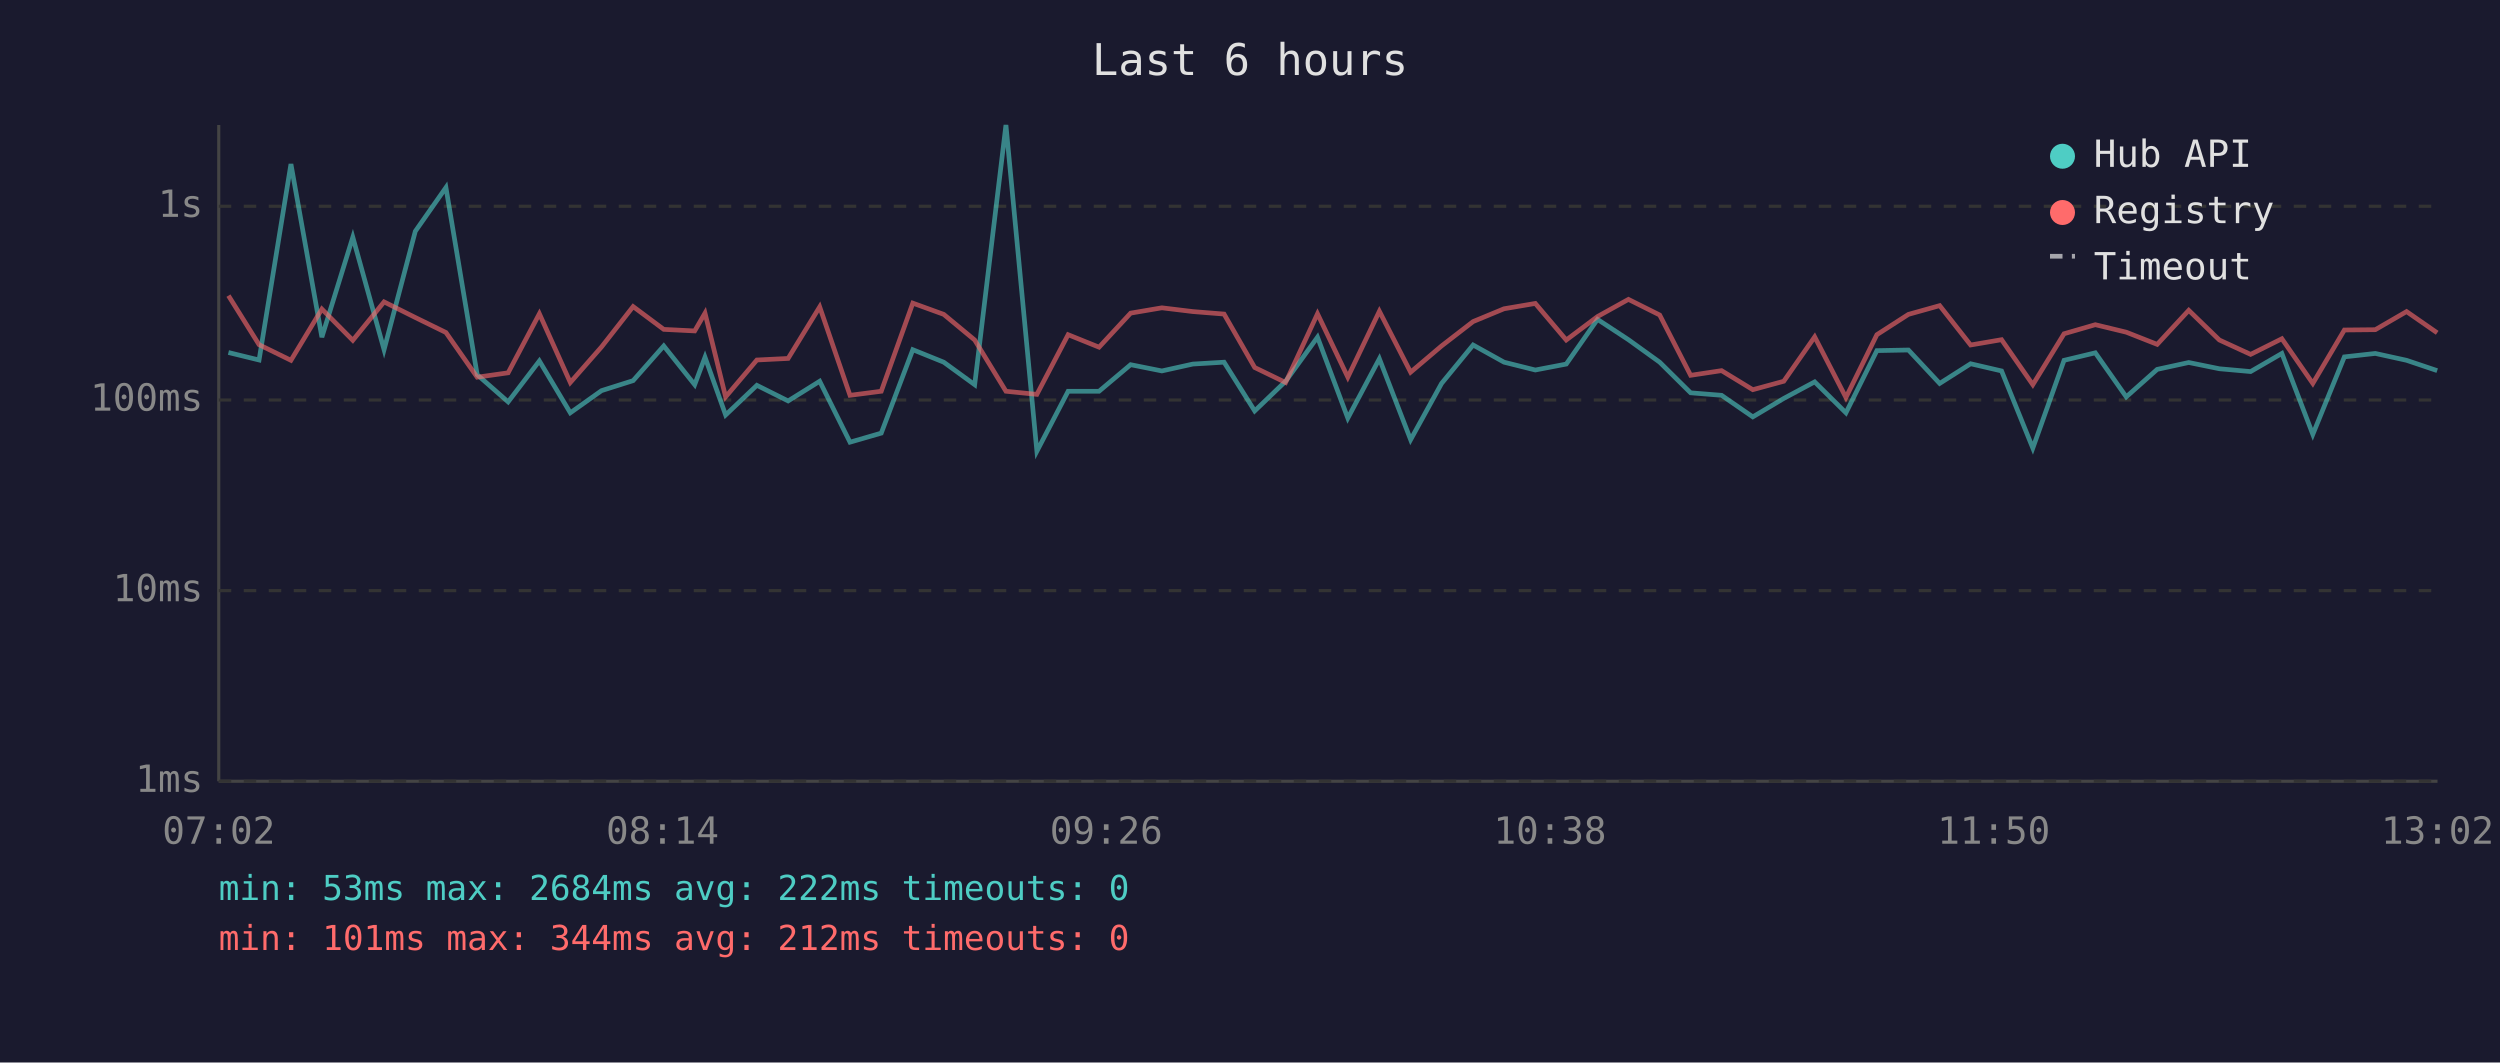
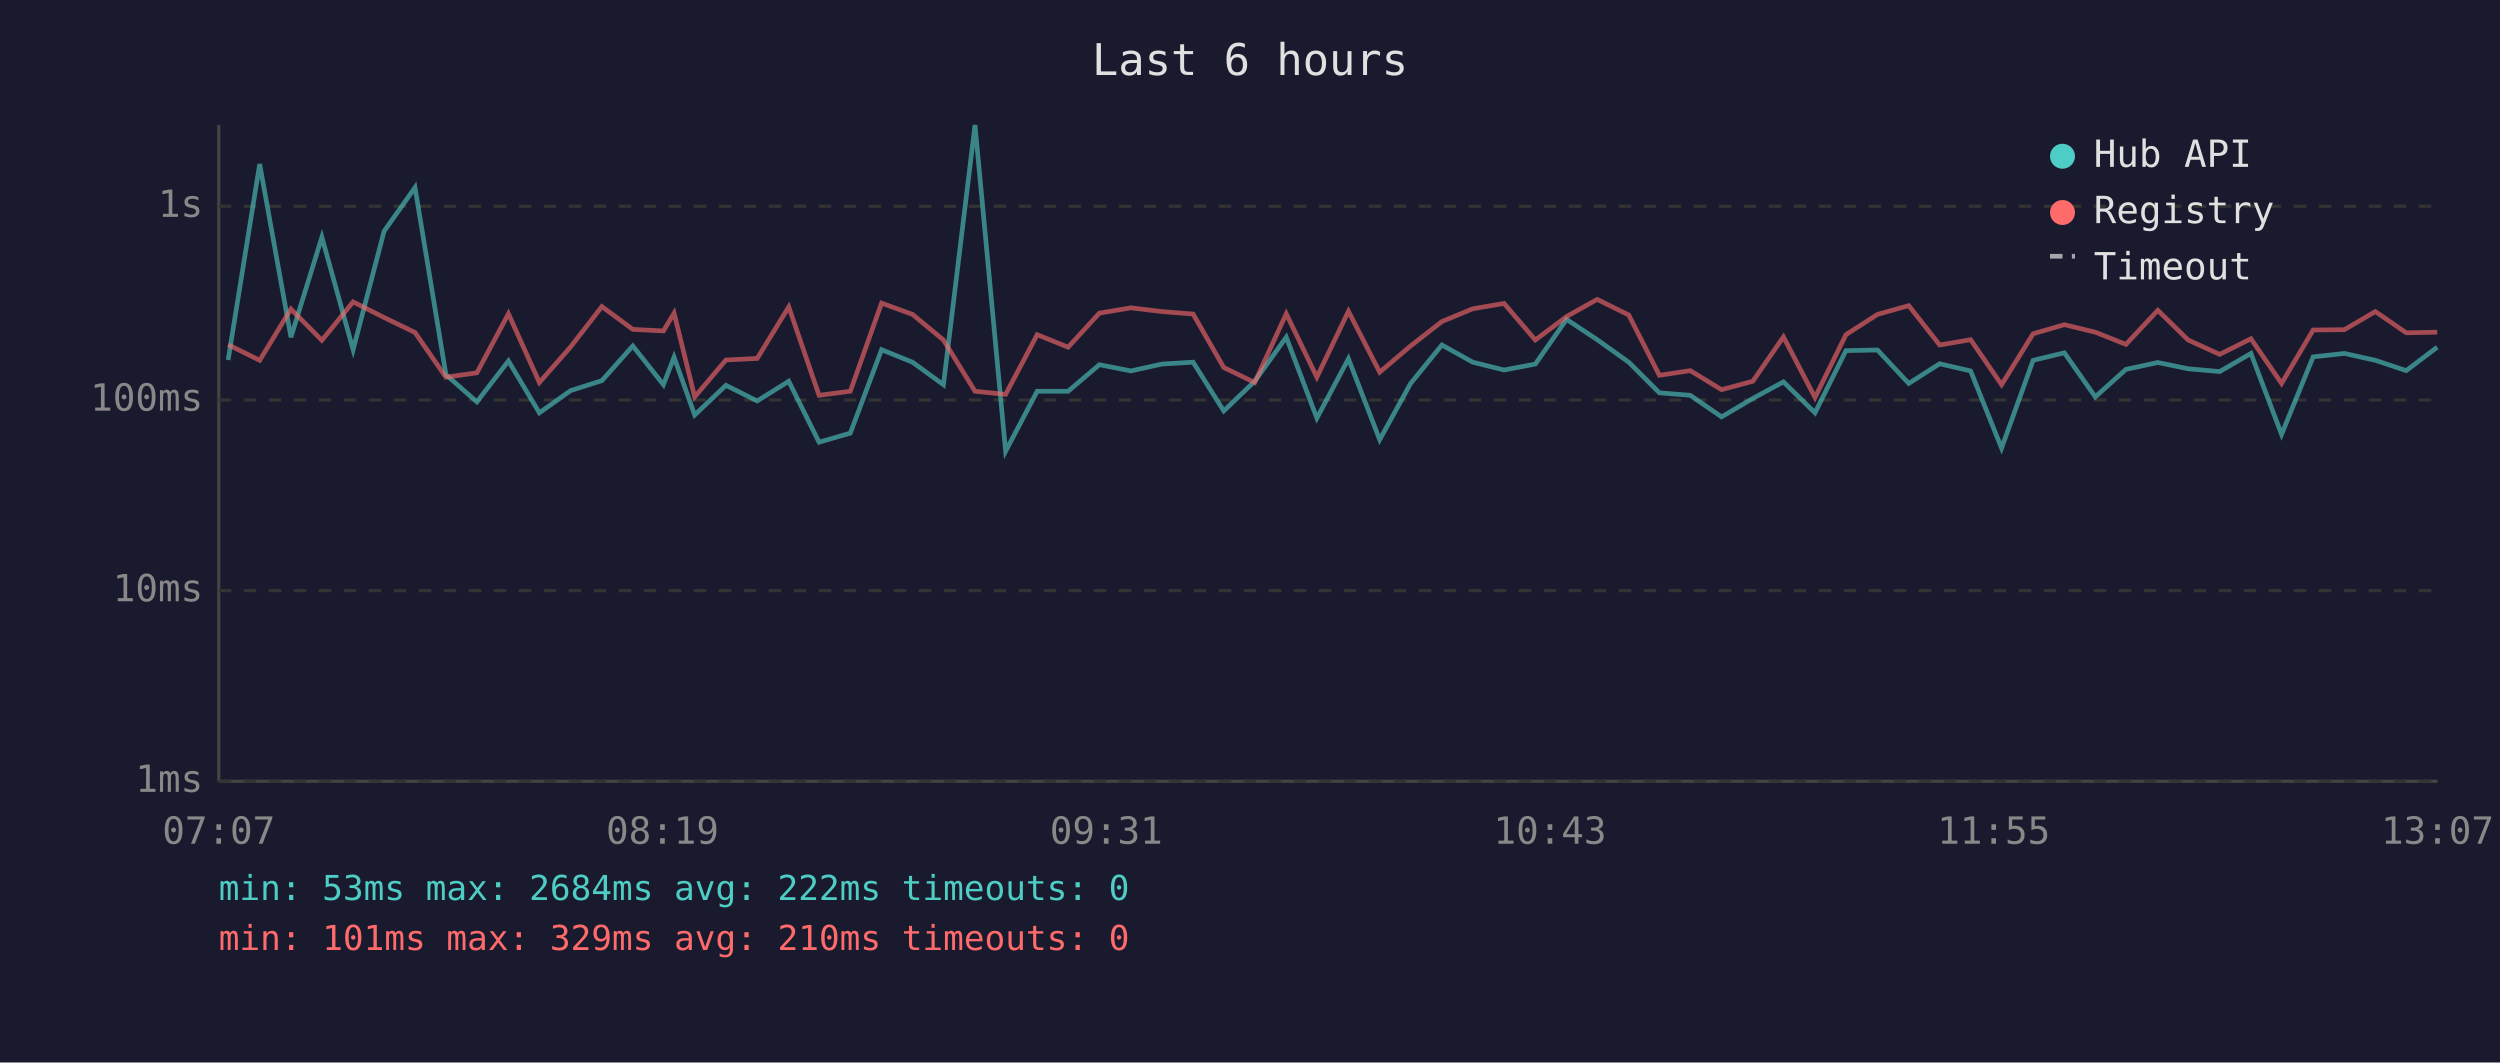
<svg xmlns="http://www.w3.org/2000/svg" viewBox="0 0 800 340" font-family="monospace" font-size="12">
  <rect width="800" height="340" fill="#1a1a2e" />
  <text x="400" y="24" fill="#e0e0e0" font-size="14" text-anchor="middle">Last 6 hours</text>
  <line x1="70" y1="40" x2="70" y2="250" stroke="#444" stroke-width="1" />
  <line x1="70" y1="250" x2="780" y2="250" stroke="#444" stroke-width="1" />
  <line x1="70" y1="250" x2="780" y2="250" stroke="#333" stroke-width="1" stroke-dasharray="4" />
  <text x="65" y="250" fill="#888" text-anchor="end" dominant-baseline="middle">1ms</text>
  <line x1="70" y1="189" x2="780" y2="189" stroke="#333" stroke-width="1" stroke-dasharray="4" />
  <text x="65" y="189" fill="#888" text-anchor="end" dominant-baseline="middle">10ms</text>
  <line x1="70" y1="128" x2="780" y2="128" stroke="#333" stroke-width="1" stroke-dasharray="4" />
  <text x="65" y="128" fill="#888" text-anchor="end" dominant-baseline="middle">100ms</text>
  <line x1="70" y1="66" x2="780" y2="66" stroke="#333" stroke-width="1" stroke-dasharray="4" />
  <text x="65" y="66" fill="#888" text-anchor="end" dominant-baseline="middle">1s</text>
-   <text x="70" y="270" fill="#888" text-anchor="middle">07:02</text>
-   <text x="212" y="270" fill="#888" text-anchor="middle">08:14</text>
-   <text x="354" y="270" fill="#888" text-anchor="middle">09:26</text>
-   <text x="496" y="270" fill="#888" text-anchor="middle">10:38</text>
-   <text x="638" y="270" fill="#888" text-anchor="middle">11:50</text>
-   <text x="780" y="270" fill="#888" text-anchor="middle">13:02</text>
-   <polyline points="73.1,112.8 82.9,115.2 93.1,52.5 103.0,107.9 112.9,75.9 122.9,111.9 132.9,74.0 142.7,60.0 152.7,119.9 162.6,128.6 172.6,115.5 182.5,132.1 192.5,125.0 202.6,121.8 212.4,110.7 222.3,123.1 225.6,114.3 232.2,132.8 242.2,123.3 252.2,128.3 262.3,122.0 272.0,141.5 282.0,138.6 292.1,111.9 302.0,115.9 311.9,123.1 321.9,40.0 331.8,144.4 341.8,125.2 351.7,125.2 361.8,116.7 371.8,118.7 381.7,116.5 391.7,115.9 401.5,131.5 411.4,122.0 421.6,107.9 431.3,133.8 441.4,114.8 451.4,140.7 461.3,122.7 471.4,110.4 481.3,115.9 491.3,118.4 501.2,116.5 511.2,102.2 521.1,108.7 531.1,115.9 541.0,125.7 550.9,126.5 560.9,133.4 570.8,127.5 580.7,122.2 590.7,132.1 600.6,112.2 610.7,112.0 620.7,122.7 630.6,116.4 640.5,118.7 650.5,143.4 660.5,115.3 670.5,112.9 680.4,127.0 690.3,118.2 700.4,116.0 710.2,118.0 720.2,118.9 730.2,113.1 740.1,139.0 750.2,114.2 760.1,113.1 770.1,115.3 779.9,118.6" fill="none" stroke="#4ecdc4" stroke-width="1.5" opacity="0.6" />
-   <polyline points="73.1,94.6 82.9,110.3 93.1,115.3 103.0,98.9 112.9,108.9 122.9,96.6 132.9,101.6 142.7,106.4 152.7,120.7 162.6,119.3 172.6,100.4 182.5,122.4 192.5,111.0 202.6,98.1 212.4,105.4 222.3,105.9 225.6,100.2 232.2,127.0 242.2,115.2 252.2,114.7 262.3,98.2 272.0,126.5 282.0,125.2 292.1,97.0 302.0,100.6 311.9,108.8 321.9,125.2 331.8,126.2 341.8,107.1 351.7,111.1 361.8,100.2 371.8,98.5 381.7,99.7 391.7,100.5 401.5,117.6 411.4,122.4 421.6,100.4 431.3,120.7 441.4,99.6 451.4,119.1 461.3,110.7 471.4,102.9 481.3,98.8 491.3,97.1 501.2,108.8 511.2,101.3 521.1,95.8 531.1,100.8 541.0,120.1 550.9,118.6 560.9,124.7 570.8,122.0 580.7,107.8 590.7,127.2 600.6,107.1 610.7,100.6 620.7,97.8 630.6,110.4 640.5,108.7 650.5,123.1 660.5,106.8 670.5,103.9 680.4,106.3 690.3,110.2 700.4,99.3 710.2,108.8 720.2,113.4 730.2,108.4 740.1,122.7 750.2,105.6 760.1,105.5 770.1,99.7 779.9,106.5" fill="none" stroke="#ff6b6b" stroke-width="1.5" opacity="0.6" />
+   <text x="70" y="270" fill="#888" text-anchor="middle">07:07</text>
+   <text x="212" y="270" fill="#888" text-anchor="middle">08:19</text>
+   <text x="354" y="270" fill="#888" text-anchor="middle">09:31</text>
+   <text x="496" y="270" fill="#888" text-anchor="middle">10:43</text>
+   <text x="638" y="270" fill="#888" text-anchor="middle">11:55</text>
+   <text x="780" y="270" fill="#888" text-anchor="middle">13:07</text>
+   <polyline points="73.0,115.2 83.1,52.5 93.1,107.9 103.0,75.9 113.0,111.9 122.9,74.0 132.8,60.0 142.7,119.9 152.6,128.6 162.7,115.5 172.6,132.1 182.6,125.0 192.6,121.8 202.5,110.7 212.3,123.1 215.7,114.3 222.3,132.8 232.3,123.3 242.3,128.3 252.4,122.0 262.1,141.5 272.1,138.6 282.1,111.9 292.0,115.9 301.9,123.1 312.0,40.0 321.8,144.4 331.9,125.2 341.8,125.2 351.8,116.7 361.9,118.7 371.8,116.5 381.8,115.9 391.6,131.5 401.5,122.0 411.6,107.9 421.4,133.8 431.5,114.8 441.5,140.7 451.4,122.7 461.4,110.4 471.3,115.9 481.3,118.4 491.3,116.5 501.3,102.2 511.1,108.7 521.2,115.9 531.0,125.7 540.9,126.5 550.9,133.4 560.9,127.5 570.7,122.2 580.8,132.1 590.7,112.2 600.8,112.0 610.8,122.7 620.7,116.4 630.6,118.7 640.5,143.4 650.6,115.3 660.6,112.9 670.5,127.0 680.3,118.2 690.5,116.0 700.2,118.0 710.3,118.9 720.3,113.1 730.1,139.0 740.2,114.2 750.2,113.1 760.1,115.3 770.0,118.6 779.9,111.1" fill="none" stroke="#4ecdc4" stroke-width="1.5" opacity="0.6" />
+   <polyline points="73.0,110.3 83.1,115.3 93.1,98.9 103.0,108.9 113.0,96.6 122.9,101.6 132.8,106.4 142.7,120.7 152.6,119.3 162.7,100.4 172.6,122.4 182.6,111.0 192.6,98.1 202.5,105.4 212.3,105.9 215.7,100.2 222.3,127.0 232.3,115.2 242.3,114.7 252.4,98.2 262.1,126.5 272.1,125.2 282.1,97.0 292.0,100.6 301.9,108.8 312.0,125.2 321.8,126.2 331.9,107.1 341.8,111.1 351.8,100.2 361.9,98.5 371.8,99.7 381.8,100.5 391.6,117.6 401.5,122.4 411.6,100.4 421.4,120.7 431.5,99.6 441.5,119.1 451.4,110.7 461.4,102.9 471.3,98.8 481.3,97.1 491.3,108.8 501.3,101.3 511.1,95.8 521.2,100.8 531.0,120.1 540.9,118.6 550.9,124.7 560.9,122.0 570.7,107.8 580.8,127.2 590.7,107.1 600.8,100.6 610.8,97.8 620.7,110.4 630.6,108.7 640.5,123.1 650.6,106.8 660.6,103.9 670.5,106.3 680.3,110.2 690.5,99.3 700.2,108.8 710.3,113.4 720.3,108.4 730.1,122.7 740.2,105.6 750.2,105.5 760.1,99.7 770.0,106.5 779.9,106.3" fill="none" stroke="#ff6b6b" stroke-width="1.5" opacity="0.6" />
  <circle cx="660" cy="50" r="4" fill="#4ecdc4" />
  <text x="670" y="50" fill="#e0e0e0" dominant-baseline="middle">Hub API</text>
  <circle cx="660" cy="68" r="4" fill="#ff6b6b" />
  <text x="670" y="68" fill="#e0e0e0" dominant-baseline="middle">Registry</text>
  <line x1="656" y1="82" x2="664" y2="82" stroke="#e0e0e0" stroke-width="1.5" stroke-dasharray="4,3" opacity="0.7" />
  <text x="670" y="86" fill="#e0e0e0" dominant-baseline="middle">Timeout</text>
  <text x="70" y="288" fill="#4ecdc4" font-size="11">min: 53ms  max: 2684ms  avg: 222ms  timeouts: 0</text>
-   <text x="70" y="304" fill="#ff6b6b" font-size="11">min: 101ms  max: 344ms  avg: 212ms  timeouts: 0</text>
+   <text x="70" y="304" fill="#ff6b6b" font-size="11">min: 101ms  max: 329ms  avg: 210ms  timeouts: 0</text>
</svg>
